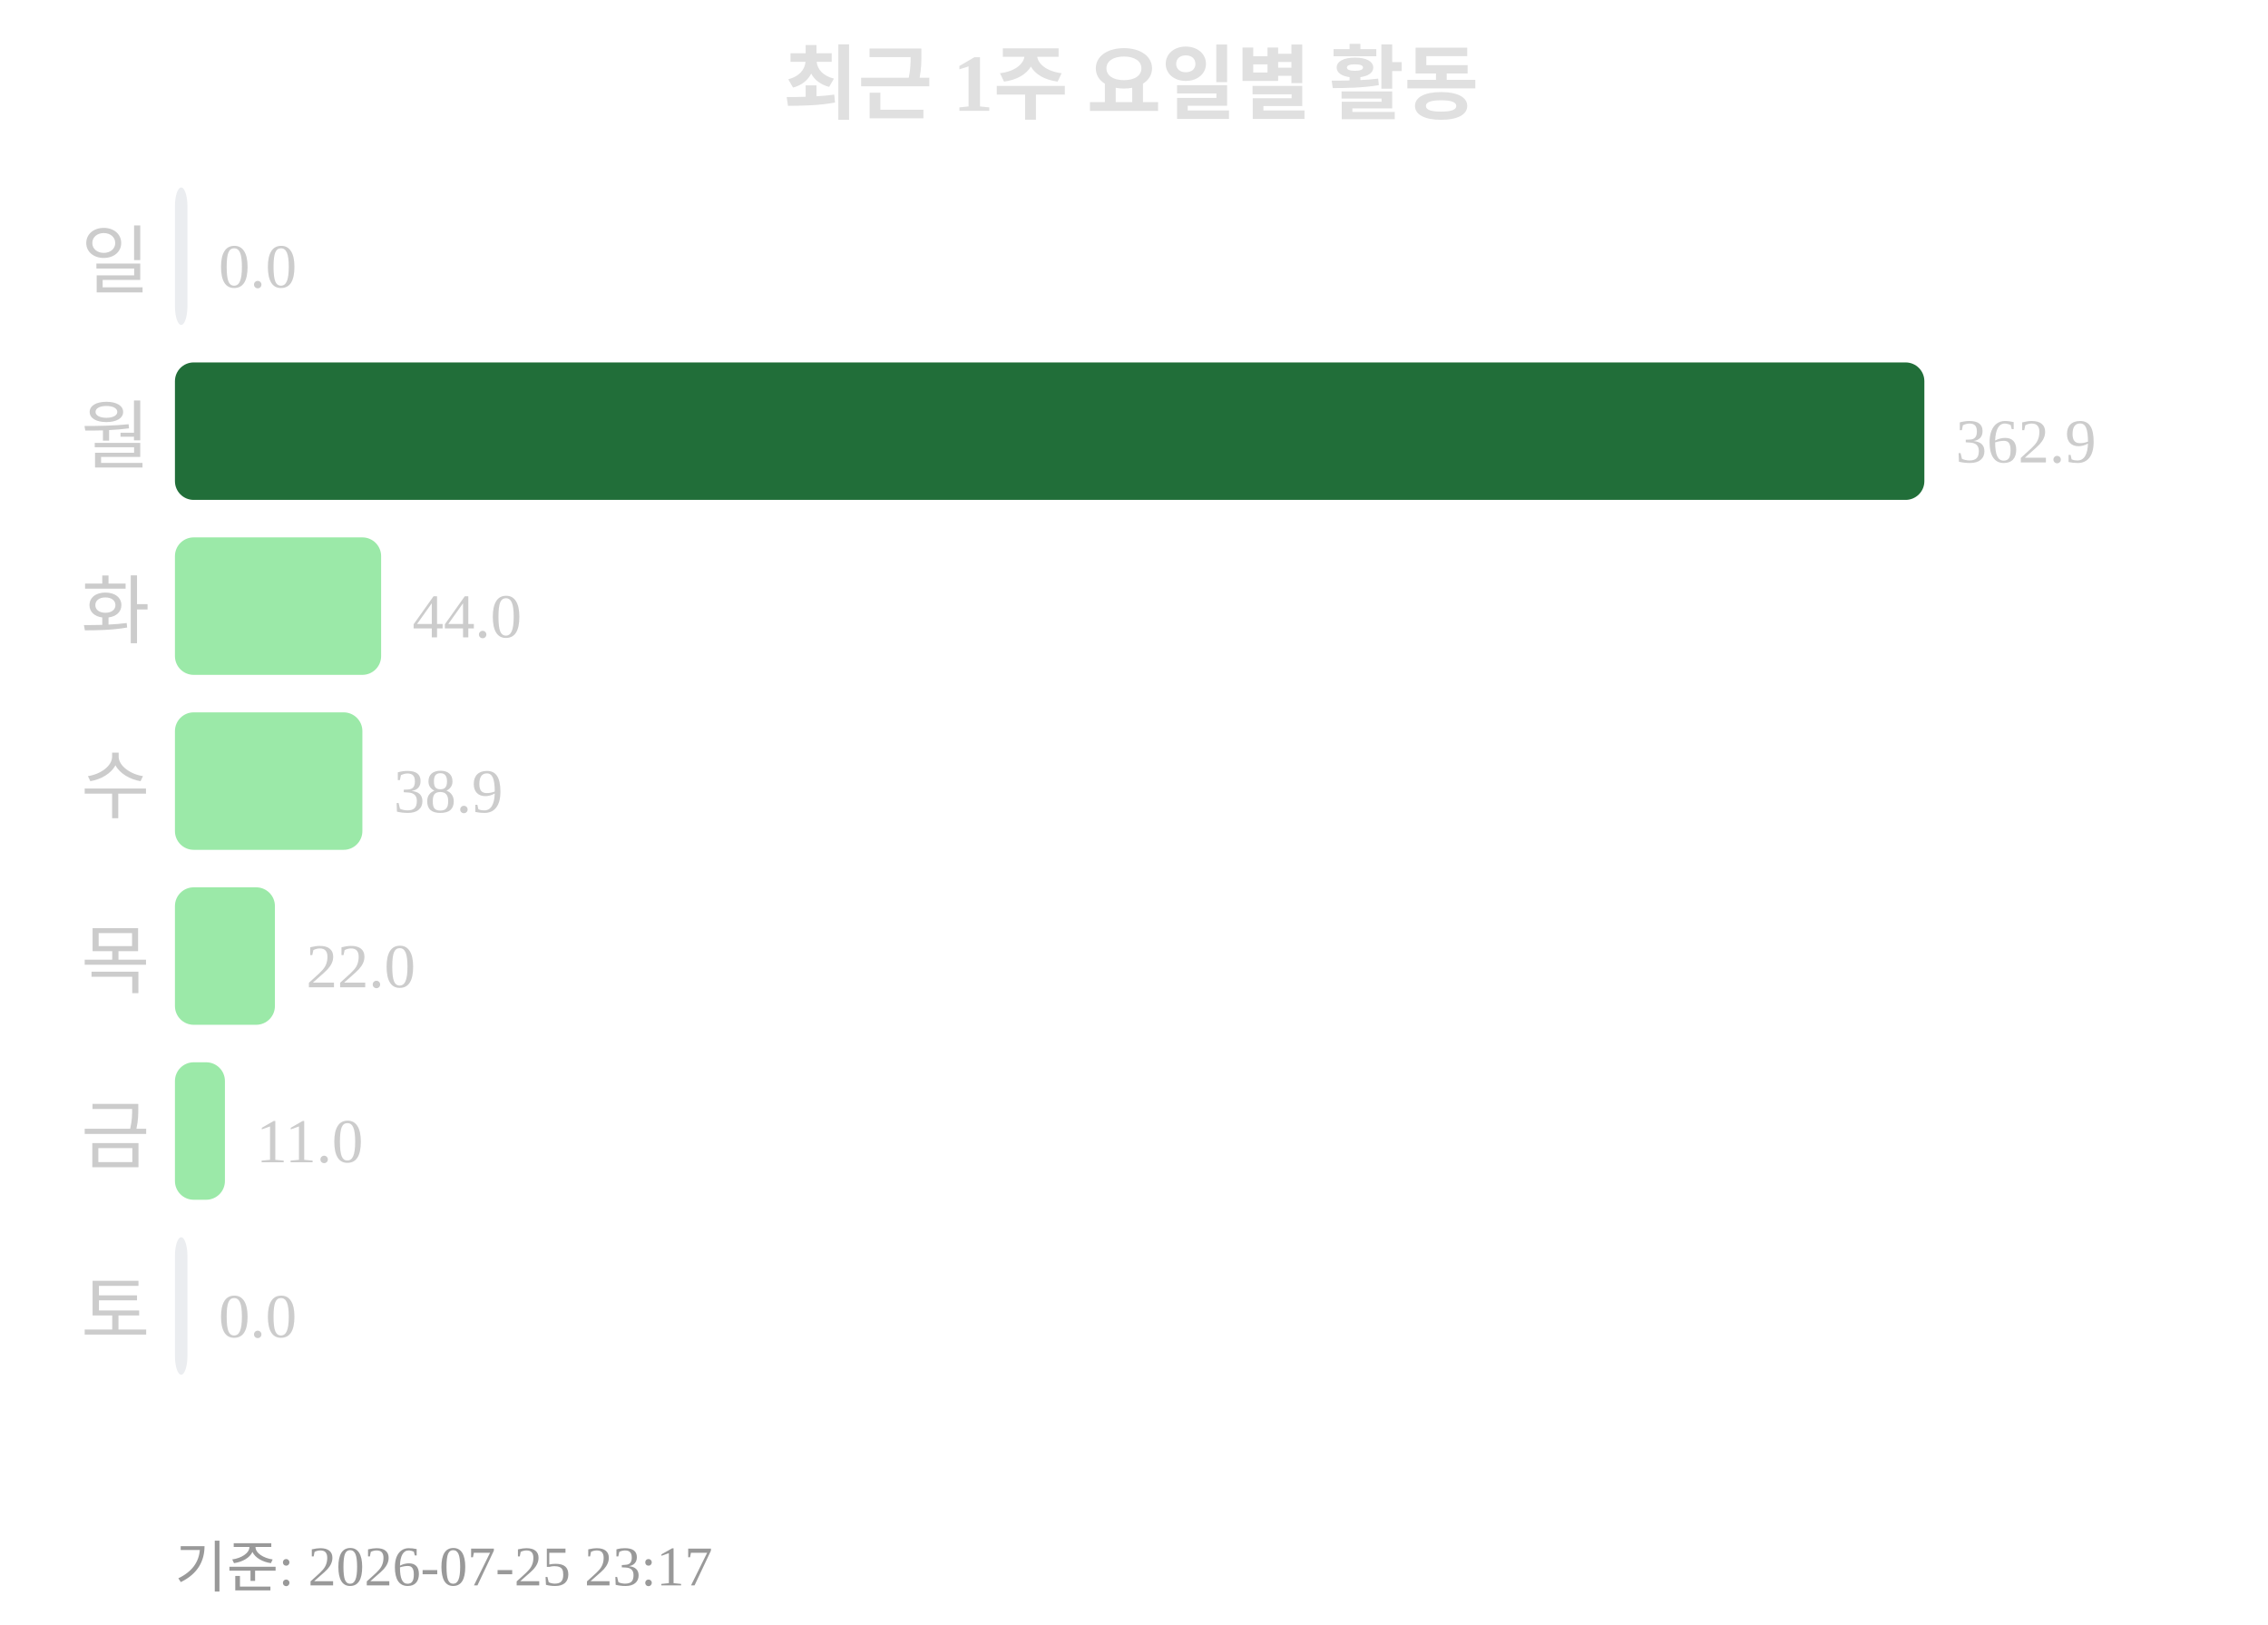
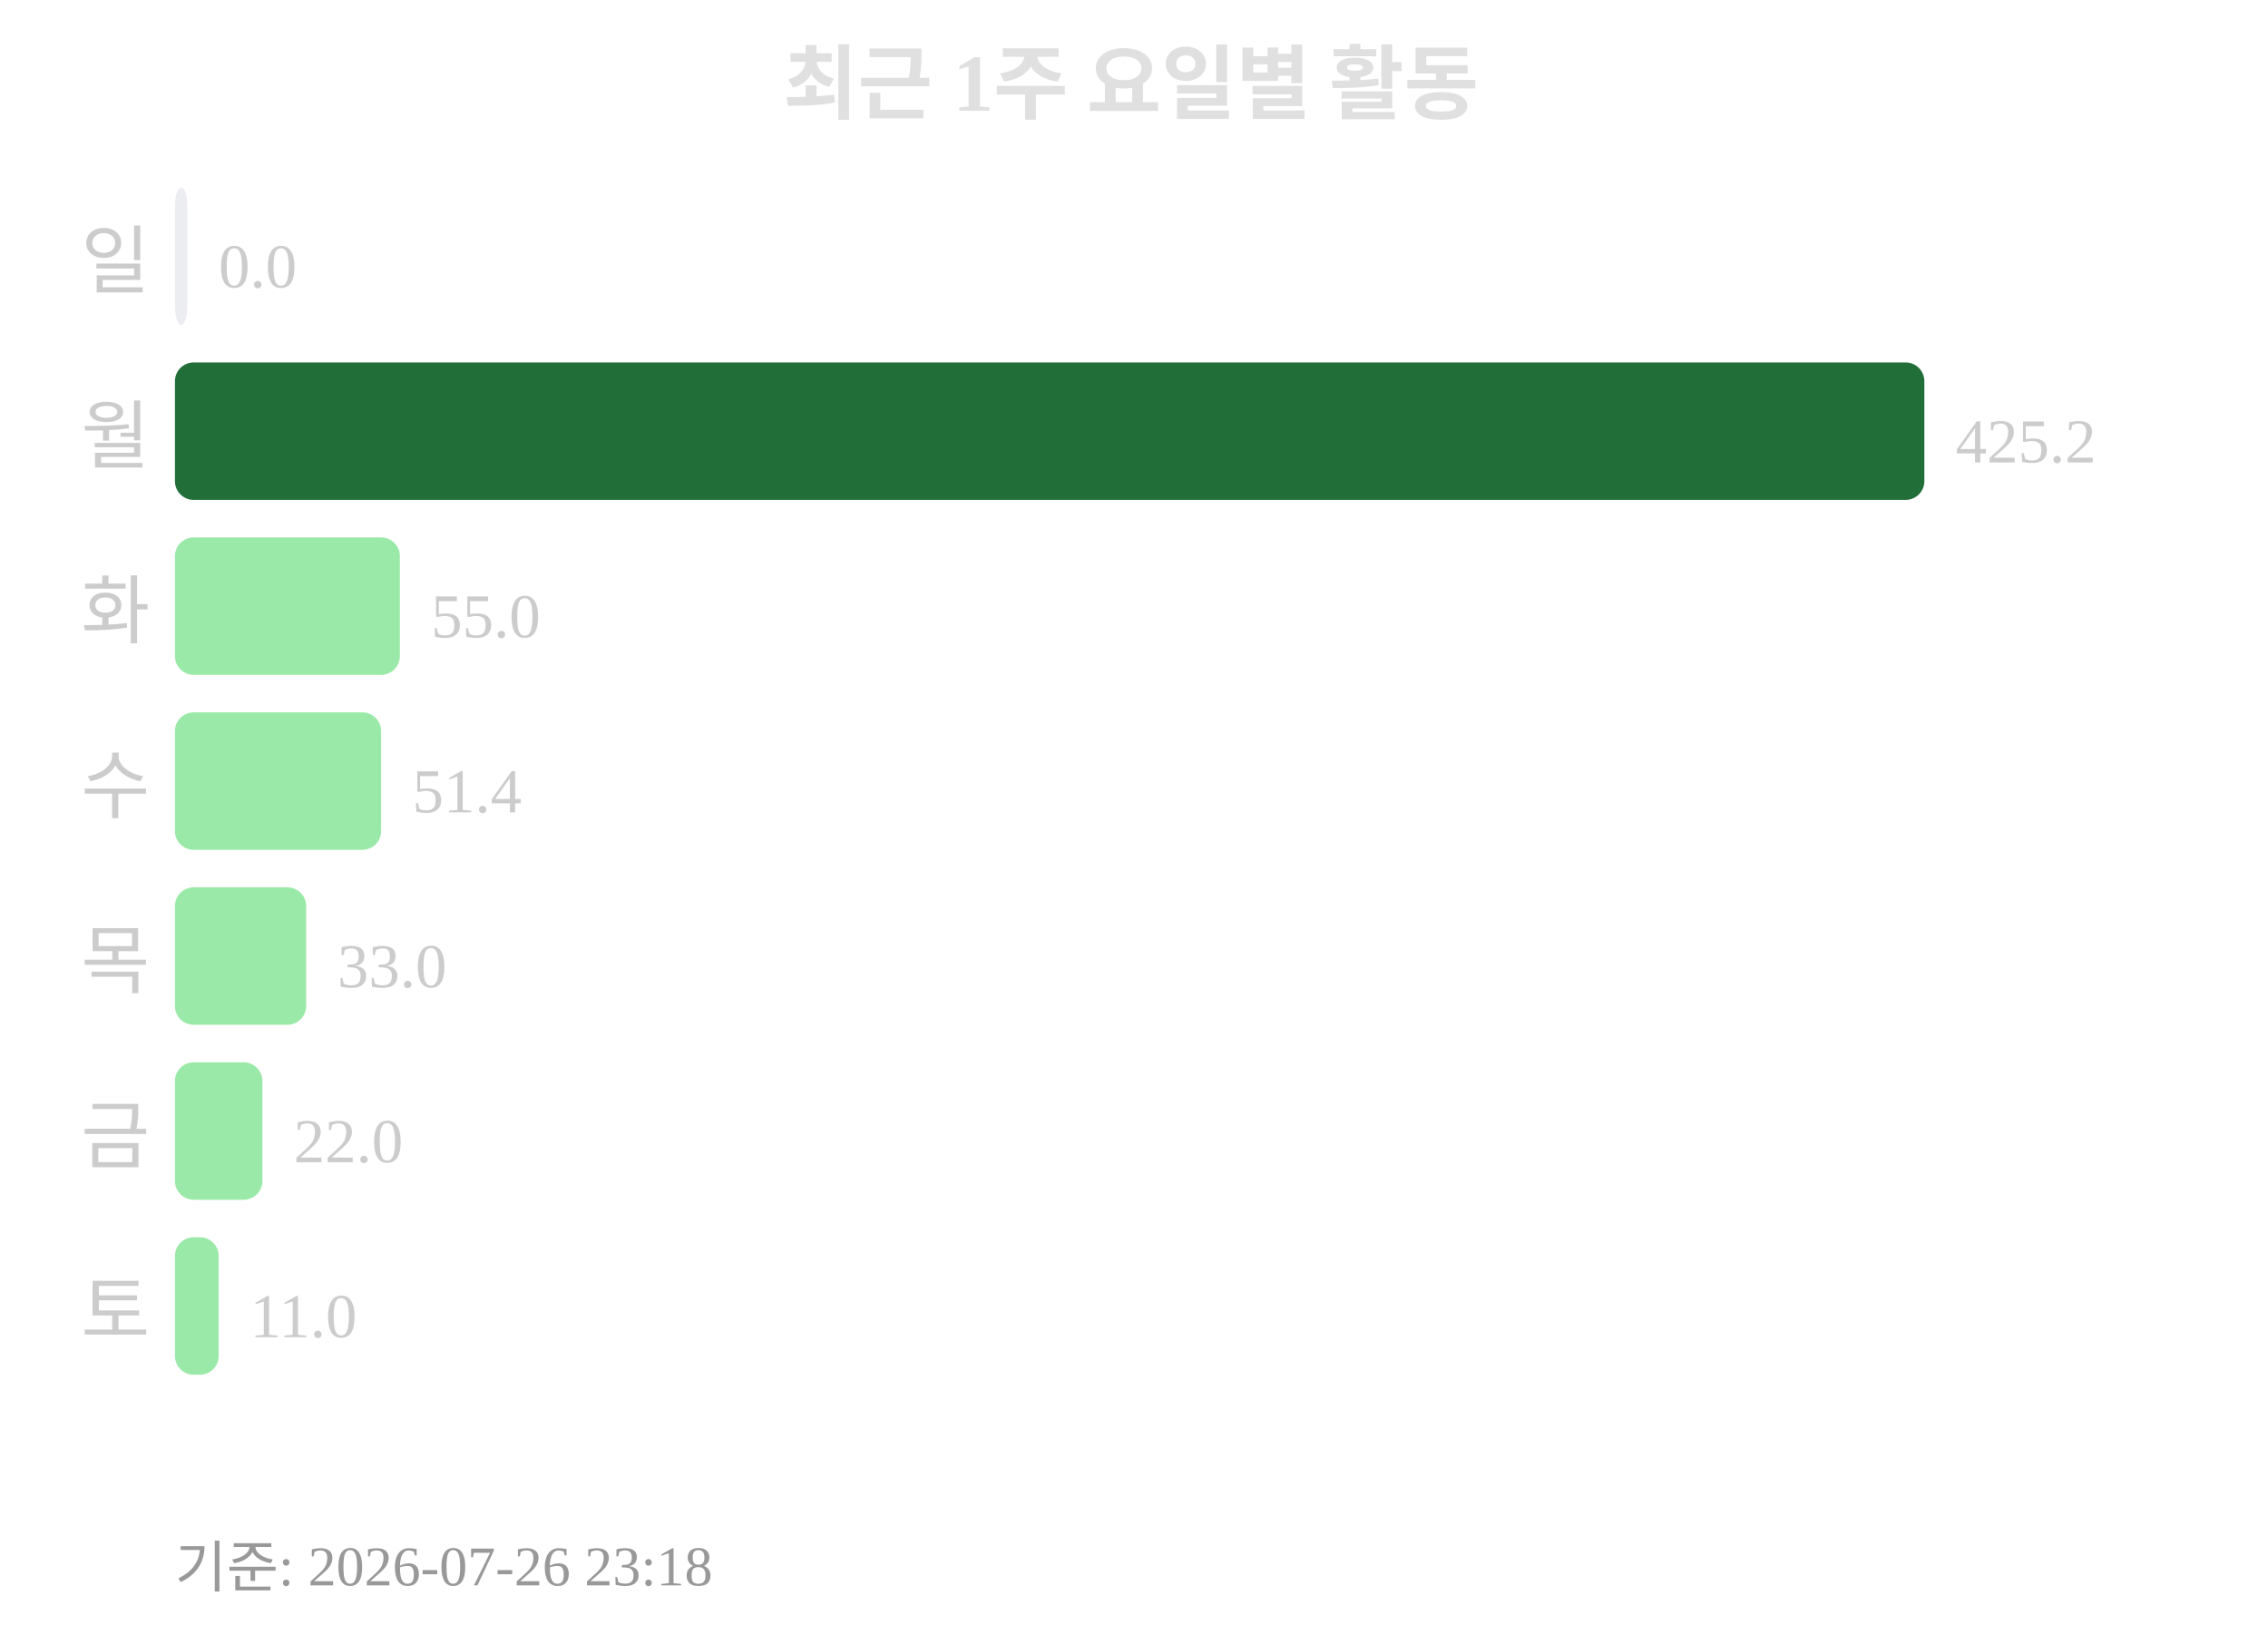
<svg xmlns="http://www.w3.org/2000/svg" width="363" height="260">
  <text x="181" y="18" text-anchor="middle" font-size="13" font-weight="bold" fill="#e0e0e0">최근 1주 요일별 활동</text>
  <text x="24" y="46" text-anchor="end" font-size="12" fill="#cccccc">일</text>
  <rect x="28" y="30" width="2" height="22" rx="3" fill="#ebedf0" />
  <text x="35" y="46" font-size="10" fill="#cccccc">0.0</text>
  <text x="24" y="74" text-anchor="end" font-size="12" fill="#cccccc">월</text>
  <rect x="28" y="58" width="280" height="22" rx="3" fill="#216e39" />
-   <text x="313" y="74" font-size="10" fill="#cccccc">362.9</text>
+   <text x="313" y="74" font-size="10" fill="#cccccc">425.2</text>
  <text x="24" y="102" text-anchor="end" font-size="12" fill="#cccccc">화</text>
-   <rect x="28" y="86" width="33" height="22" rx="3" fill="#9be9a8" />
-   <text x="66" y="102" font-size="10" fill="#cccccc">44.0</text>
+   <rect x="28" y="86" width="36" height="22" rx="3" fill="#9be9a8" />
+   <text x="69" y="102" font-size="10" fill="#cccccc">55.0</text>
  <text x="24" y="130" text-anchor="end" font-size="12" fill="#cccccc">수</text>
-   <rect x="28" y="114" width="30" height="22" rx="3" fill="#9be9a8" />
-   <text x="63" y="130" font-size="10" fill="#cccccc">38.9</text>
+   <rect x="28" y="114" width="33" height="22" rx="3" fill="#9be9a8" />
+   <text x="66" y="130" font-size="10" fill="#cccccc">51.4</text>
  <text x="24" y="158" text-anchor="end" font-size="12" fill="#cccccc">목</text>
-   <rect x="28" y="142" width="16" height="22" rx="3" fill="#9be9a8" />
-   <text x="49" y="158" font-size="10" fill="#cccccc">22.0</text>
+   <rect x="28" y="142" width="21" height="22" rx="3" fill="#9be9a8" />
+   <text x="54" y="158" font-size="10" fill="#cccccc">33.0</text>
  <text x="24" y="186" text-anchor="end" font-size="12" fill="#cccccc">금</text>
-   <rect x="28" y="170" width="8" height="22" rx="3" fill="#9be9a8" />
-   <text x="41" y="186" font-size="10" fill="#cccccc">11.0</text>
+   <rect x="28" y="170" width="14" height="22" rx="3" fill="#9be9a8" />
+   <text x="47" y="186" font-size="10" fill="#cccccc">22.0</text>
  <text x="24" y="214" text-anchor="end" font-size="12" fill="#cccccc">토</text>
-   <rect x="28" y="198" width="2" height="22" rx="3" fill="#ebedf0" />
-   <text x="35" y="214" font-size="10" fill="#cccccc">0.0</text>
-   <text x="28" y="254" font-size="9" fill="#999999">기준: 2026-07-25 23:17</text>
+   <rect x="28" y="198" width="7" height="22" rx="3" fill="#9be9a8" />
+   <text x="40" y="214" font-size="10" fill="#cccccc">11.0</text>
+   <text x="28" y="254" font-size="9" fill="#999999">기준: 2026-07-26 23:18</text>
</svg>
